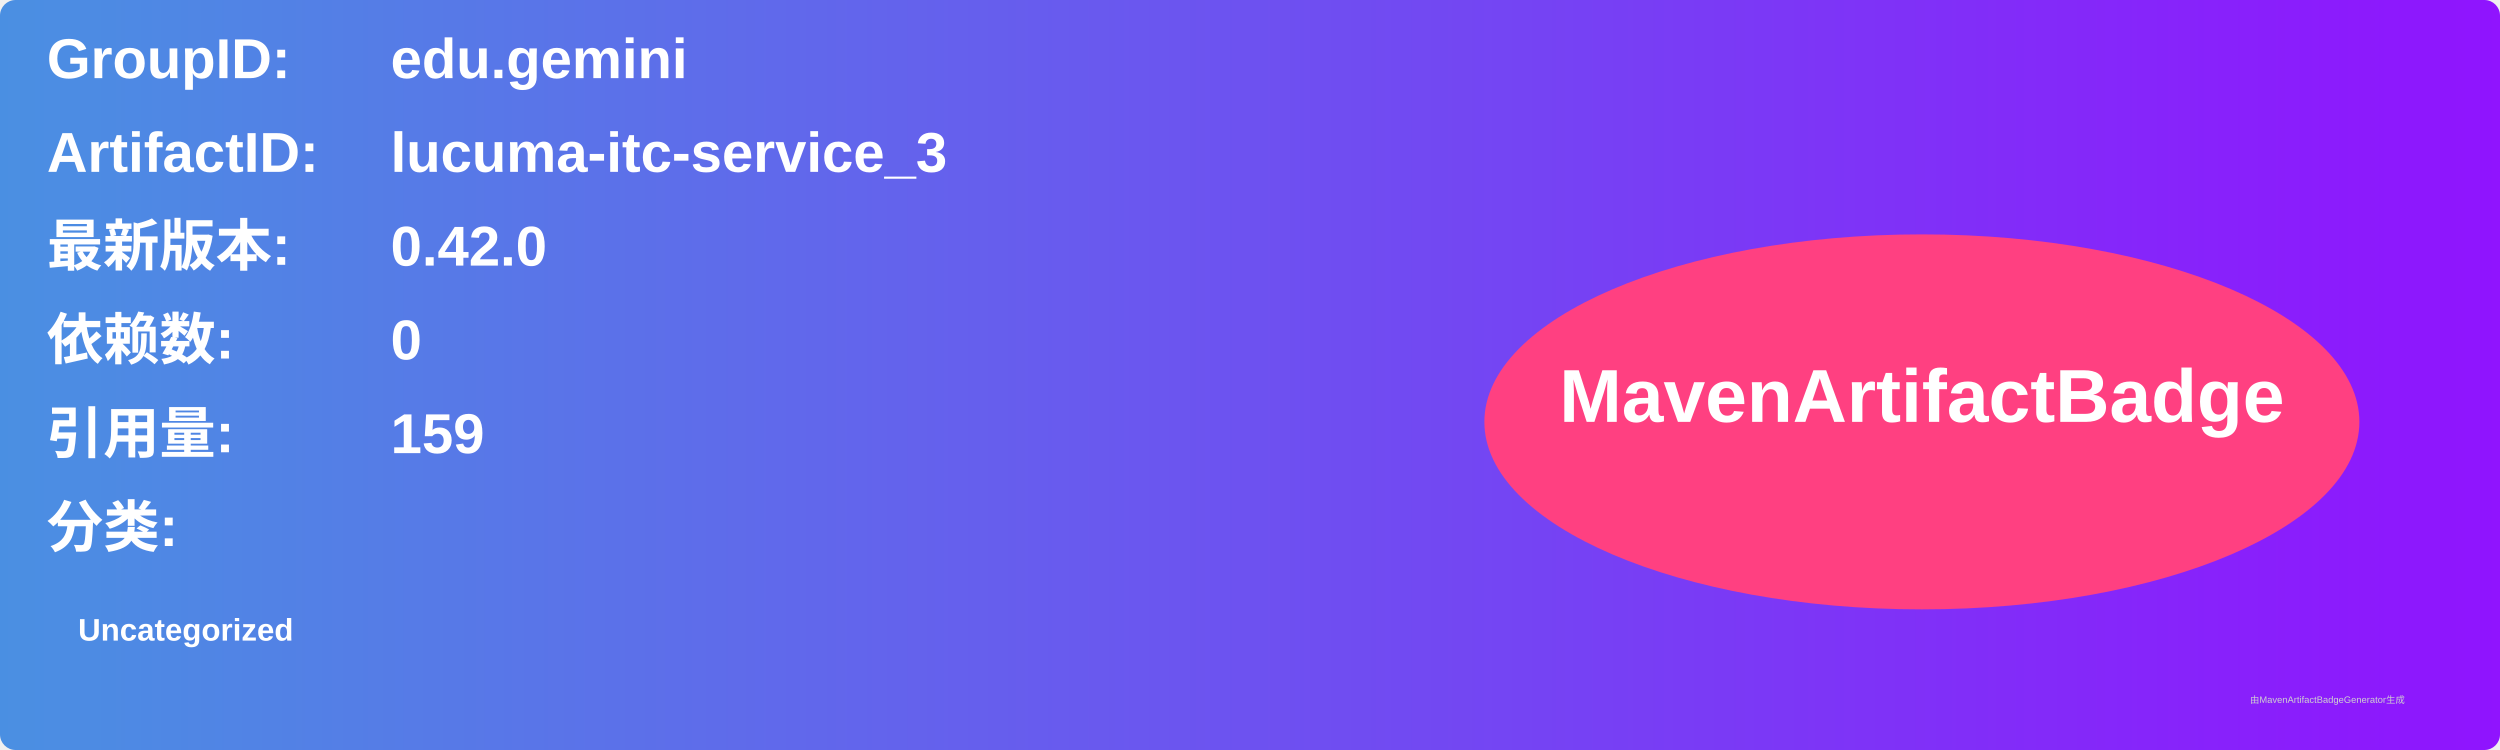
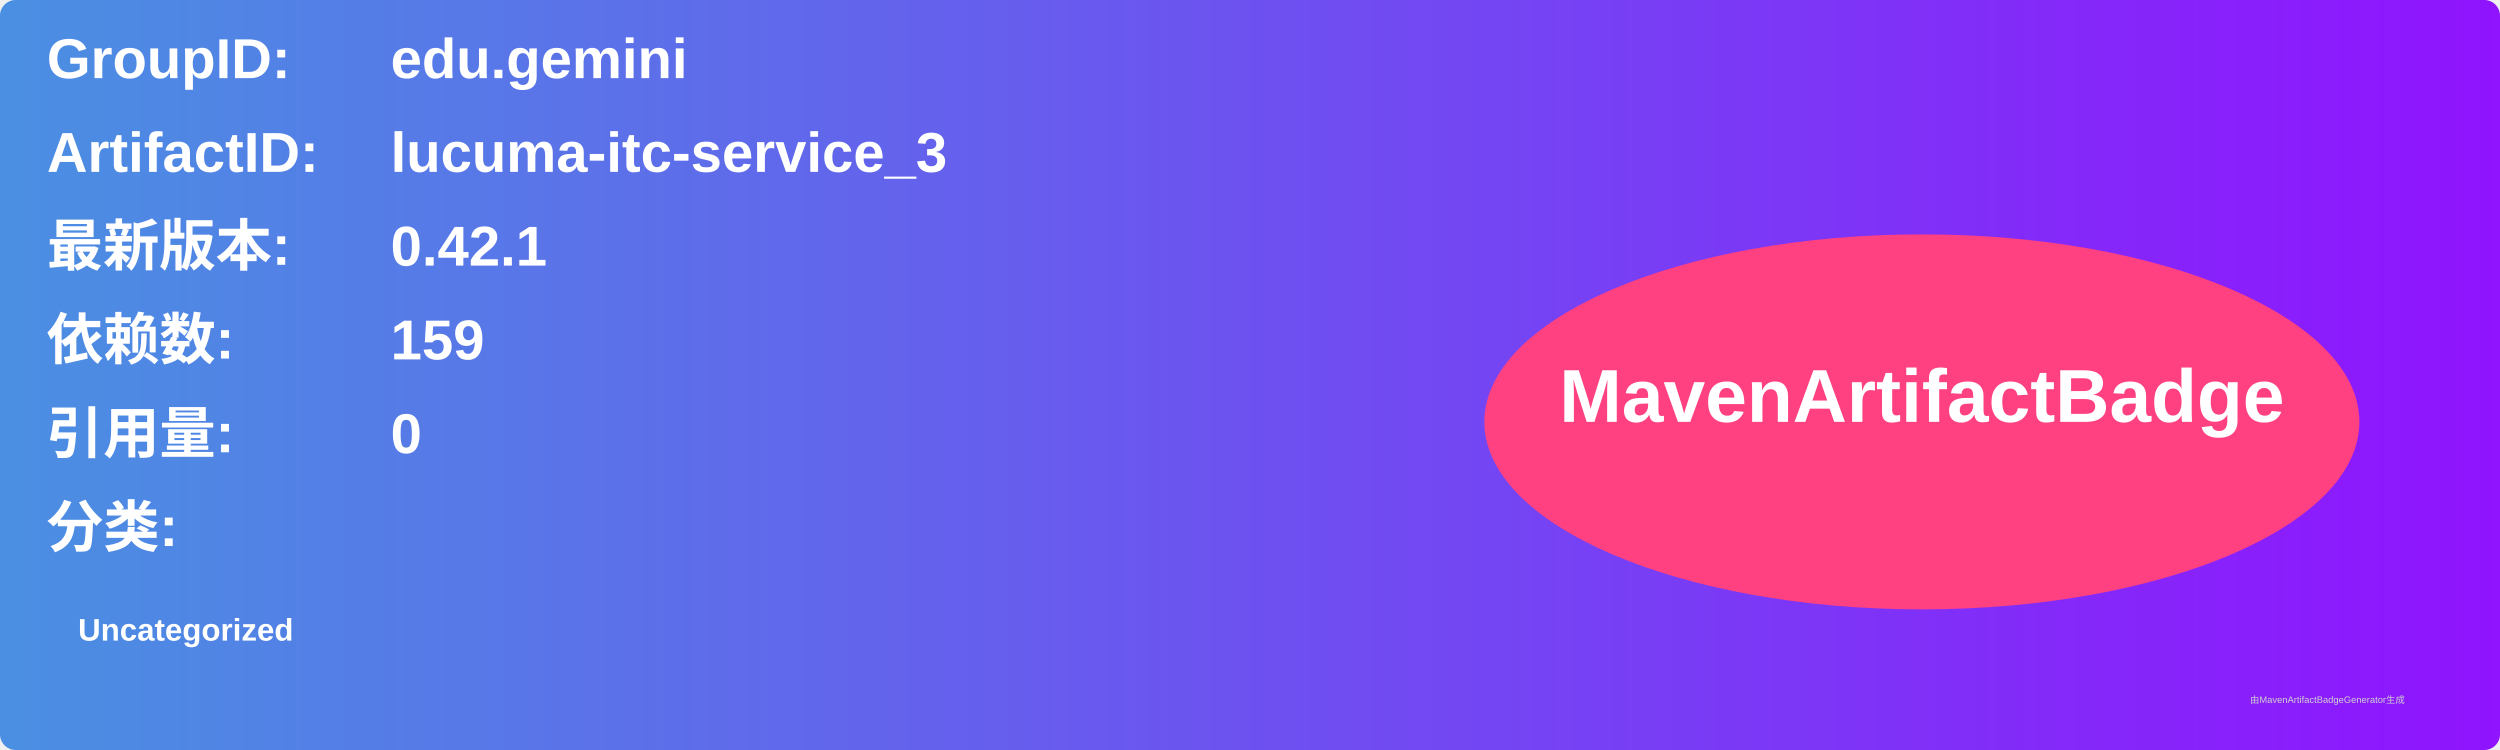
<svg xmlns="http://www.w3.org/2000/svg" width="800" height="240" viewBox="0 0 800 240">
  <linearGradient id="grad" x1="0%" y1="0%" x2="100%" y2="0%">
    <stop offset="0%" stop-color="#4a90e2" />
    <stop offset="100%" stop-color="#9013fe" />
  </linearGradient>
  <rect width="100%" height="100%" rx="5" ry="5" fill="url(#grad)" />
  <g transform="translate(15, 15)">
    <text x="0" y="10" font-family="Arial" font-size="18" fill="white" font-weight="bold" width="260">GroupID:</text>
    <text x="110" y="10" font-family="Arial" font-size="18" fill="white" font-weight="bold" width="460">edu.gemini</text>
    <text x="0" y="40" font-family="Arial" font-size="18" fill="white" font-weight="bold" width="260">ArtifactID:</text>
    <text x="110" y="40" font-family="Arial" font-size="18" fill="white" font-weight="bold" width="460">lucuma-itc-service_3</text>
    <text x="0" y="70" font-family="Arial" font-size="18" fill="white" font-weight="bold">最新版本:</text>
    <text x="110" y="70" font-family="Arial" font-size="18" fill="white" font-weight="bold">
-       <tspan font-weight="bold">0.42.0</tspan>
+       <tspan font-weight="bold">0.42.1</tspan>
    </text>
    <text x="0" y="100" font-family="Arial" font-size="18" fill="white" font-weight="bold">依赖数: </text>
    <text x="110" y="100" font-family="Arial" font-size="18" fill="white">
-       <tspan font-weight="bold">0</tspan>
+       <tspan font-weight="bold">159</tspan>
    </text>
    <text x="0" y="130" font-family="Arial" font-size="18" fill="white" font-weight="bold">引用量: </text>
    <text x="110" y="130" font-family="Arial" font-size="18" fill="white">
-       <tspan font-weight="bold">159</tspan>
+       <tspan font-weight="bold">0</tspan>
    </text>
    <text x="0" y="160" font-family="Arial" font-size="18" fill="white" font-weight="bold">分类:</text>
    <text x="10" y="190" font-family="Arial" font-size="10" fill="white">
      <tspan font-weight="bold">Uncategorized</tspan>
    </text>
    <ellipse cx="600" cy="120" rx="140" ry="60" fill="#ff4081" />
    <text x="600" y="120" text-anchor="middle" font-family="Arial" font-size="24" fill="white" font-weight="bold">MavenArtifactBadge</text>
  </g>
  <text x="720" y="225" font-family="Arial" font-size="3" fill="#d0d0d0">由MavenArtifactBadgeGenerator生成</text>
</svg>
